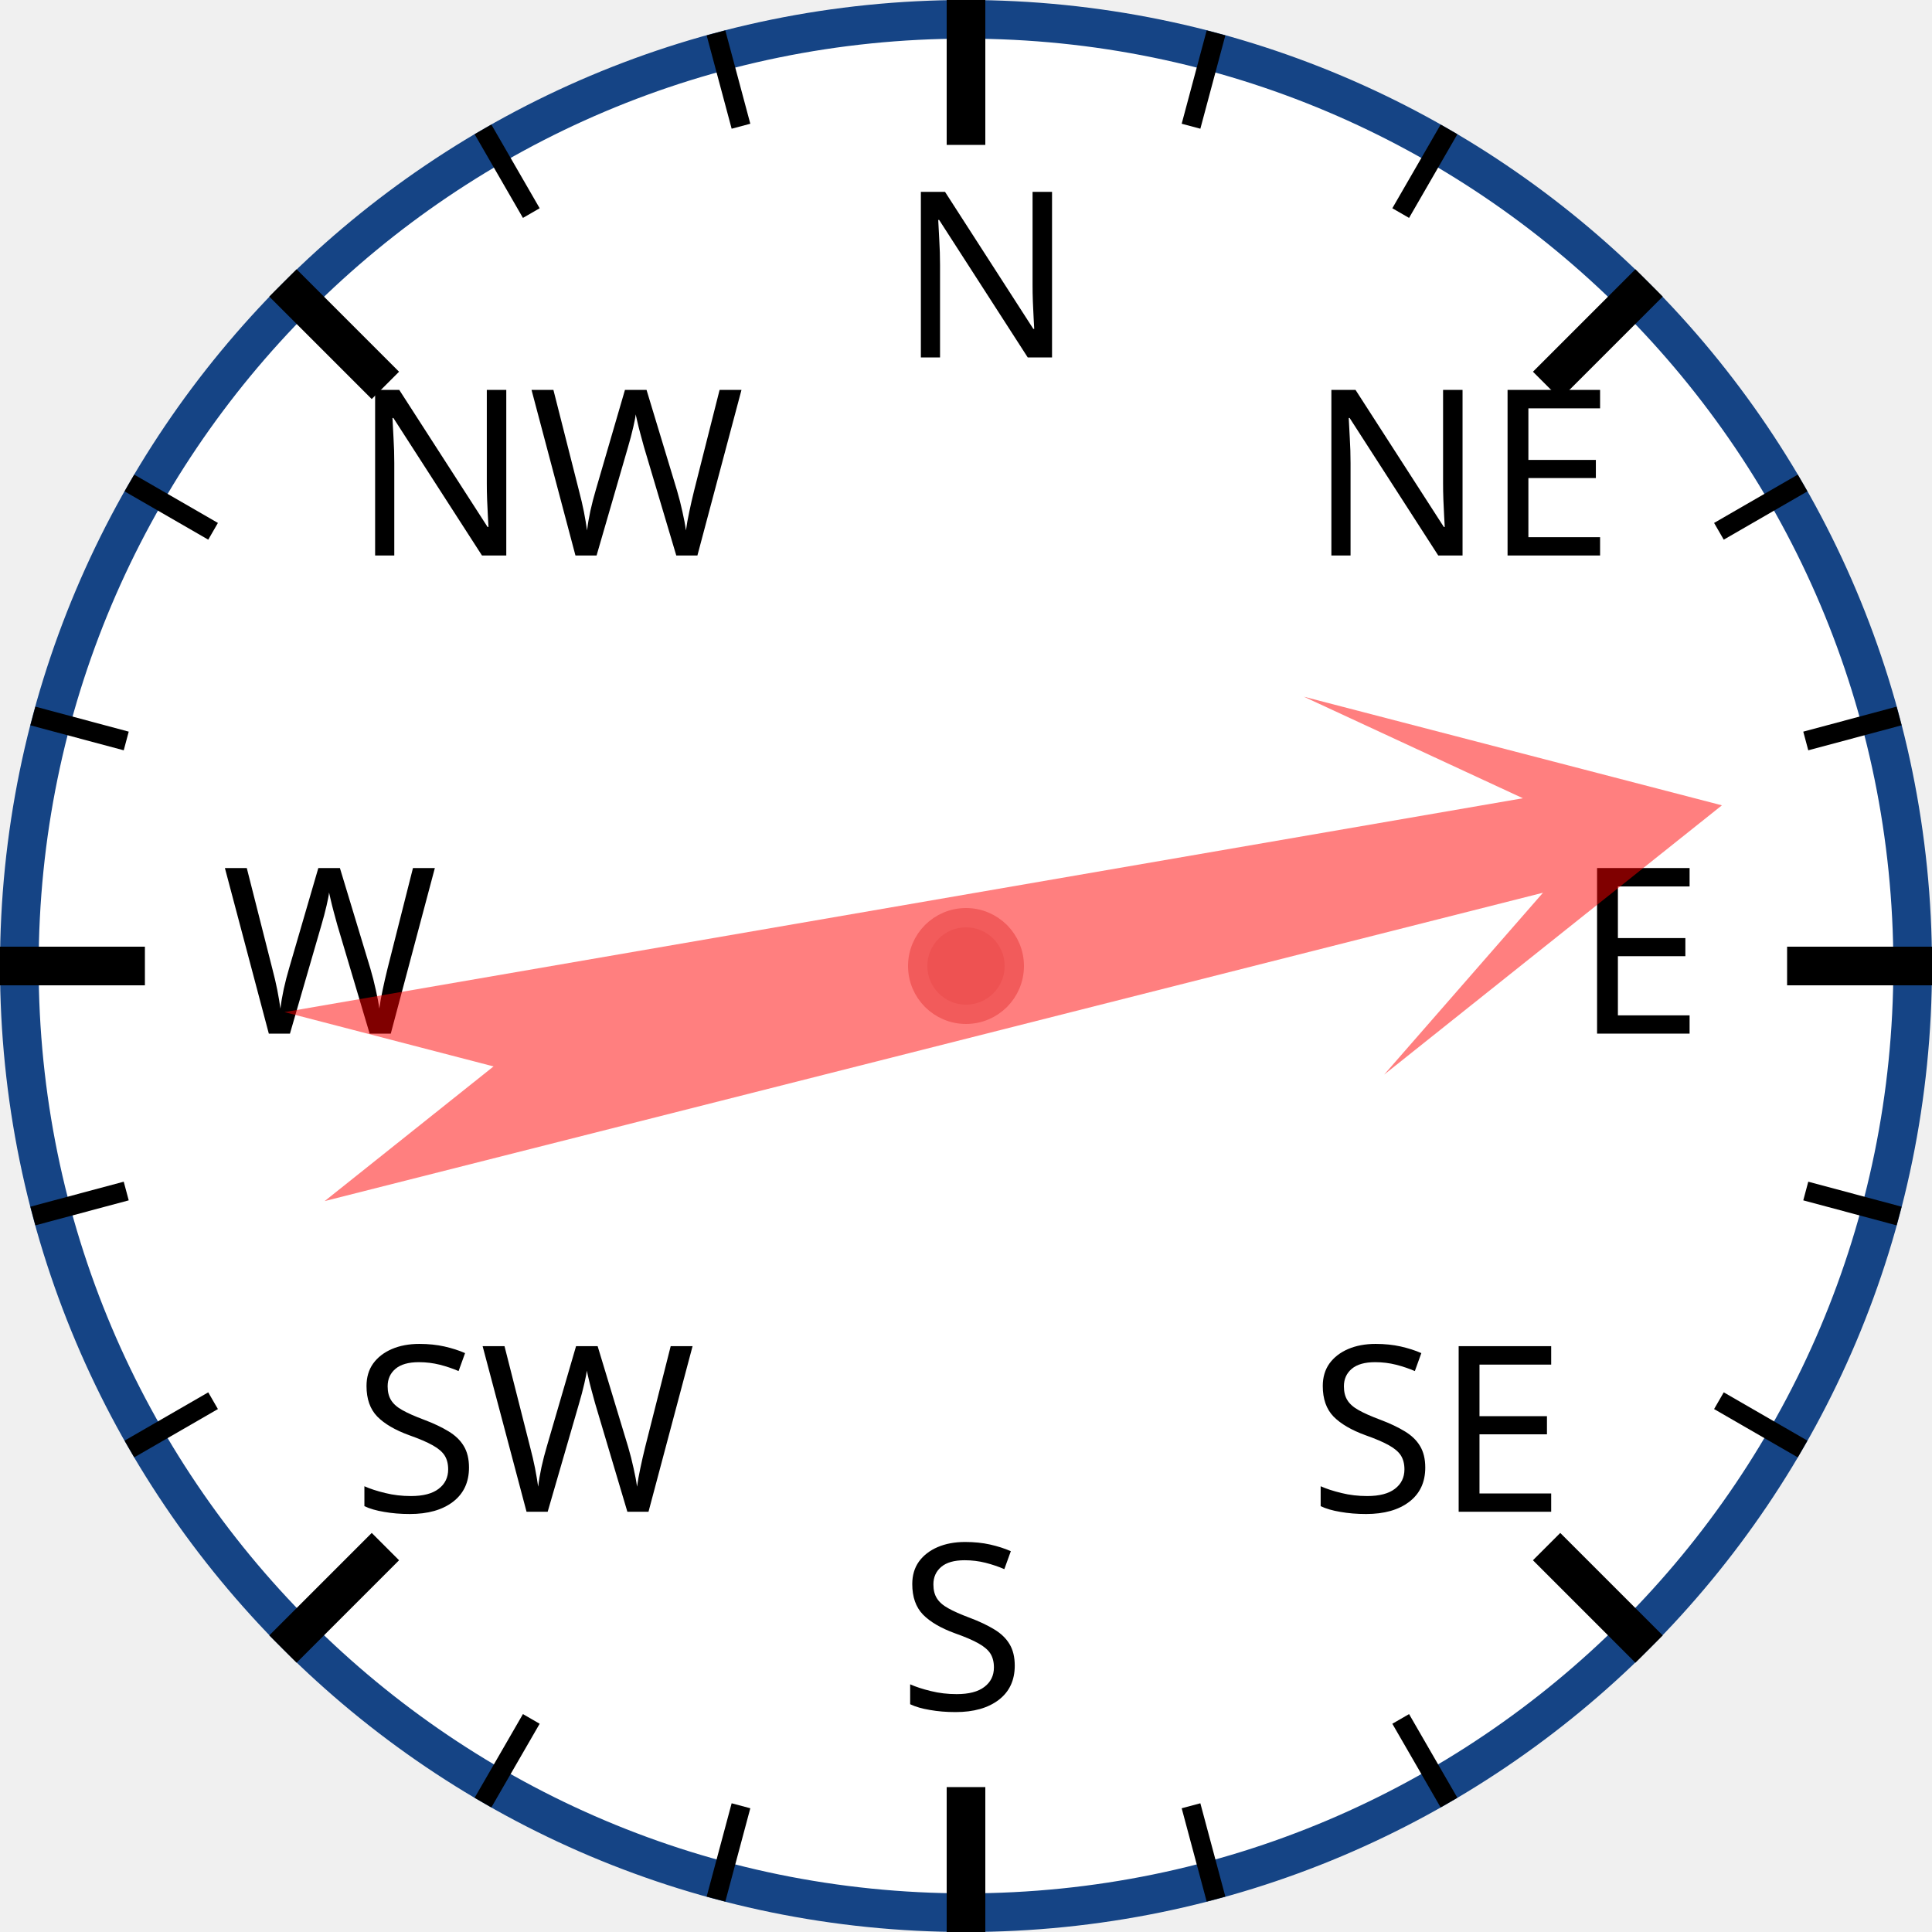
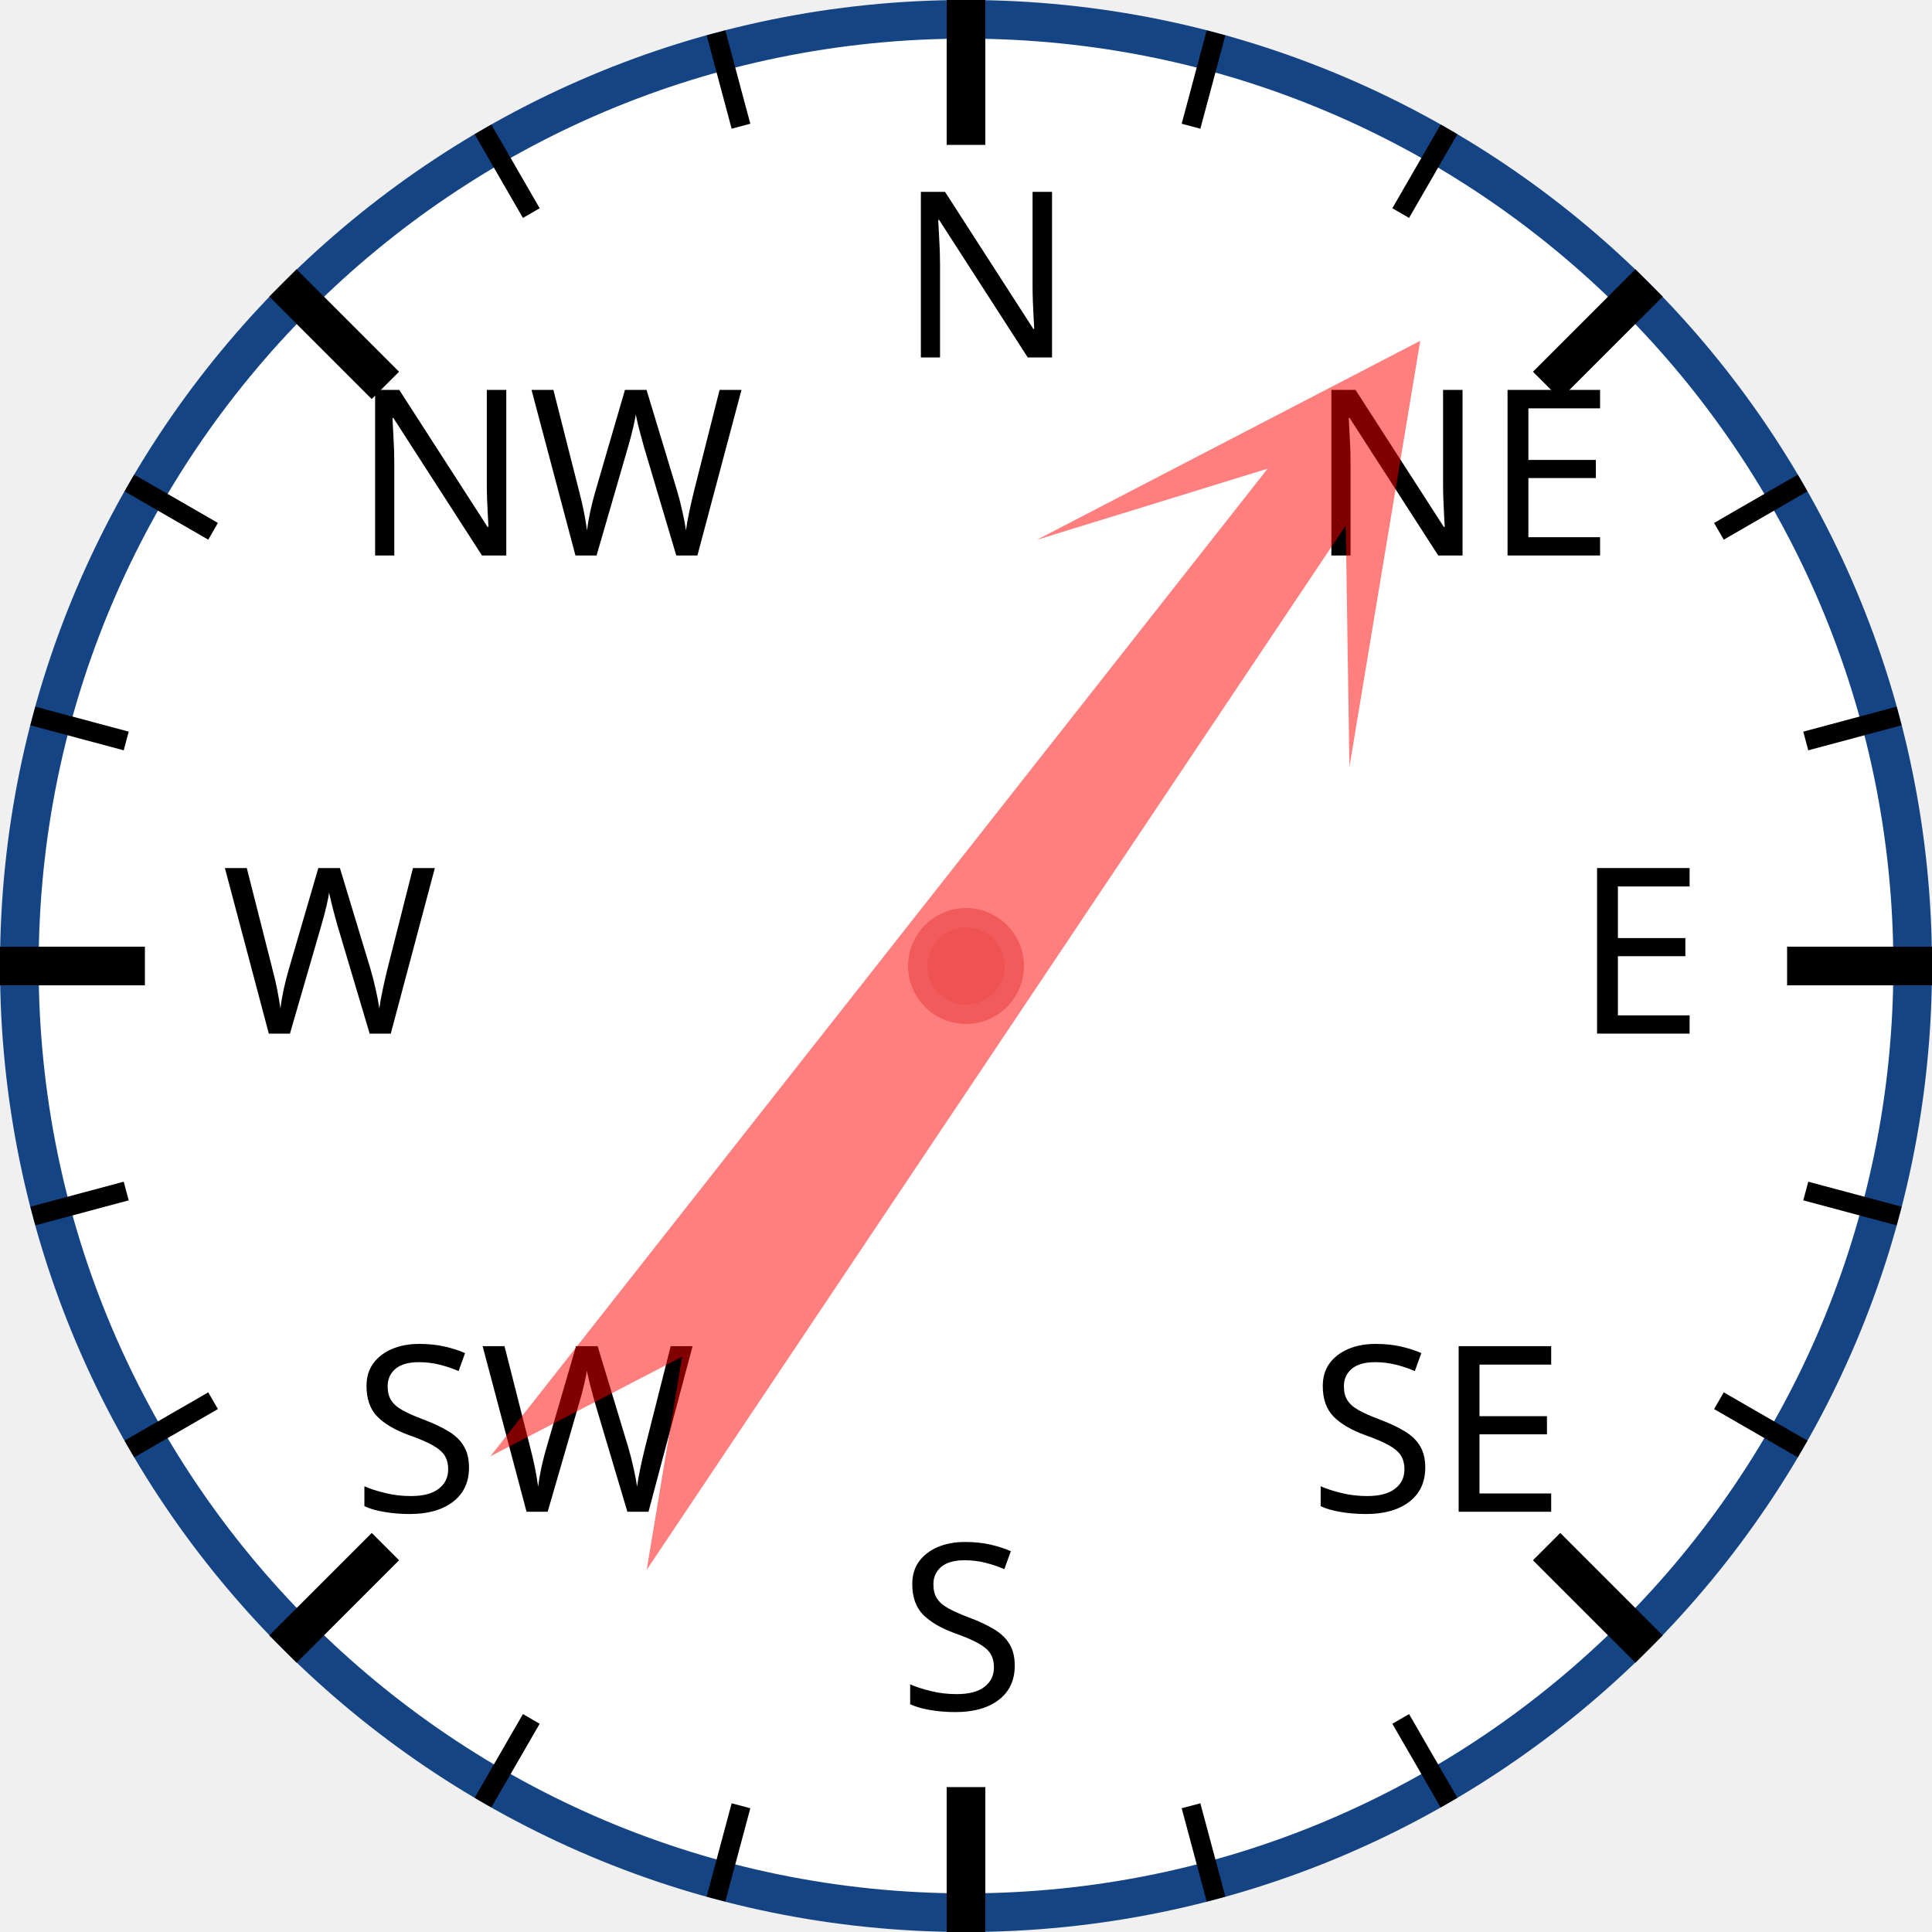
<svg xmlns="http://www.w3.org/2000/svg" width="120px" height="120px" viewBox="0 0 200 200">
  <circle cx="100" cy="100" r="98" style="fill: white; stroke: #154485; stroke-width: 4;" />
  <text x="93.0" y="37.0" style="font-family: sans-serif; font-size: 18pt;">N</text>
  <line x1="100.0" y1="0.0" x2="100.0" y2="15.0" style="stroke: black; stroke-width: 4;" />
  <line x1="74.118" y1="3.407" x2="76.706" y2="13.067" style="stroke: black; stroke-width: 2;" />
  <line x1="50" y1="13.397" x2="55" y2="22.058" style="stroke: black; stroke-width: 2;" />
  <text x="36.503" y="57.503" style="font-family: sans-serif; font-size: 18pt;">NW</text>
  <line x1="29.289" y1="29.289" x2="39.896" y2="39.896" style="stroke: black; stroke-width: 4;" />
  <line x1="13.397" y1="50" x2="22.058" y2="55" style="stroke: black; stroke-width: 2;" />
  <line x1="3.407" y1="74.118" x2="13.067" y2="76.706" style="stroke: black; stroke-width: 2;" />
  <text x="23.0" y="107.0" style="font-family: sans-serif; font-size: 18pt;">W</text>
  <line x1="0.0" y1="100.0" x2="15.0" y2="100.0" style="stroke: black; stroke-width: 4;" />
  <line x1="3.407" y1="125.882" x2="13.067" y2="123.294" style="stroke: black; stroke-width: 2;" />
  <line x1="13.397" y1="150" x2="22.058" y2="145" style="stroke: black; stroke-width: 2;" />
  <text x="36.503" y="156.497" style="font-family: sans-serif; font-size: 18pt;">SW</text>
  <line x1="29.289" y1="170.711" x2="39.896" y2="160.104" style="stroke: black; stroke-width: 4;" />
  <line x1="50" y1="186.603" x2="55" y2="177.942" style="stroke: black; stroke-width: 2;" />
  <line x1="74.118" y1="196.593" x2="76.706" y2="186.933" style="stroke: black; stroke-width: 2;" />
  <text x="93" y="177.0" style="font-family: sans-serif; font-size: 18pt;">S</text>
  <line x1="100" y1="200.0" x2="100" y2="185.0" style="stroke: black; stroke-width: 4;" />
  <line x1="125.882" y1="196.593" x2="123.294" y2="186.933" style="stroke: black; stroke-width: 2;" />
  <line x1="150.0" y1="186.603" x2="145.0" y2="177.942" style="stroke: black; stroke-width: 2;" />
  <text x="135.497" y="156.497" style="font-family: sans-serif; font-size: 18pt;">SE</text>
  <line x1="170.711" y1="170.711" x2="160.104" y2="160.104" style="stroke: black; stroke-width: 4;" />
  <line x1="186.603" y1="150" x2="177.942" y2="145" style="stroke: black; stroke-width: 2;" />
  <line x1="196.593" y1="125.882" x2="186.933" y2="123.294" style="stroke: black; stroke-width: 2;" />
  <text x="163.0" y="107" style="font-family: sans-serif; font-size: 18pt;">E</text>
  <line x1="200.0" y1="100" x2="185.0" y2="100" style="stroke: black; stroke-width: 4;" />
  <line x1="196.593" y1="74.118" x2="186.933" y2="76.706" style="stroke: black; stroke-width: 2;" />
  <line x1="186.603" y1="50" x2="177.942" y2="55" style="stroke: black; stroke-width: 2;" />
  <text x="135.497" y="57.503" style="font-family: sans-serif; font-size: 18pt;">NE</text>
  <line x1="170.711" y1="29.289" x2="160.104" y2="39.896" style="stroke: black; stroke-width: 4;" />
  <line x1="150" y1="13.397" x2="145" y2="22.058" style="stroke: black; stroke-width: 2;" />
  <line x1="125.882" y1="3.407" x2="123.294" y2="13.067" style="stroke: black; stroke-width: 2;" />
-   <polygon points="100 20 120 60 105 40 110 170 100 150 90 170 95 40 80 60" style="fill: red; fill-opacity: 0.5;" transform="rotate(78,100,100)" />
+   <polygon points="100 20 120 60 105 40 110 170 100 150 90 170 95 40 80 60" style="fill: red; fill-opacity: 0.5;" transform="rotate(36,100,100)" />
  <circle cx="100" cy="100" r="5" style="fill: #EE5252; stroke: #F25B5B; stroke-width: 2;" />
</svg>
